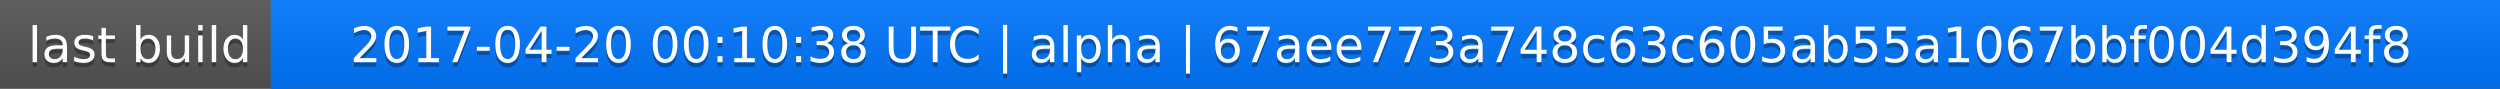
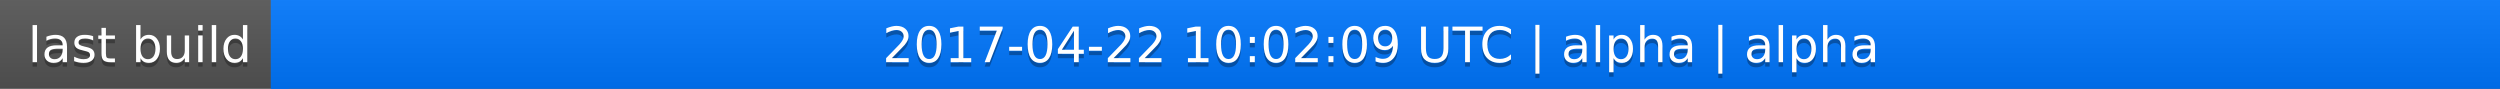
<svg xmlns="http://www.w3.org/2000/svg" width="563" height="20">
  <linearGradient id="a" x2="0" y2="100%">
    <stop offset="0" stop-color="#bbb" stop-opacity=".1" />
    <stop offset="1" stop-opacity=".1" />
  </linearGradient>
  <rect rx="0" width="563" height="20" fill="#555" />
  <rect rx="0" x="61" width="502" height="20" fill="#07f" />
  <path fill="#07f" d="M61 0h4v20h-4z" />
  <rect rx="0" width="563" height="20" fill="url(#a)" />
  <g fill="#fff" text-anchor="middle" font-family="DejaVu Sans,Verdana,Geneva,sans-serif" font-size="11">
    <text x="31.5" y="15" fill="#010101" fill-opacity=".3">last build</text>
    <text x="31.5" y="14">last build</text>
-     <text x="311" y="15" fill="#010101" fill-opacity=".3">2017-04-20 00:10:38 UTC | alpha | 67aee773a748c63c605ab55a1067bbf004d394f8</text>
-     <text x="311" y="14">2017-04-20 00:10:38 UTC | alpha | 67aee773a748c63c605ab55a1067bbf004d394f8</text>
+     <text x="311" y="15" fill="#010101" fill-opacity=".3">2017-04-22 10:02:09 UTC | alpha | alpha</text>
+     <text x="311" y="14">2017-04-22 10:02:09 UTC | alpha | alpha</text>
  </g>
</svg>
